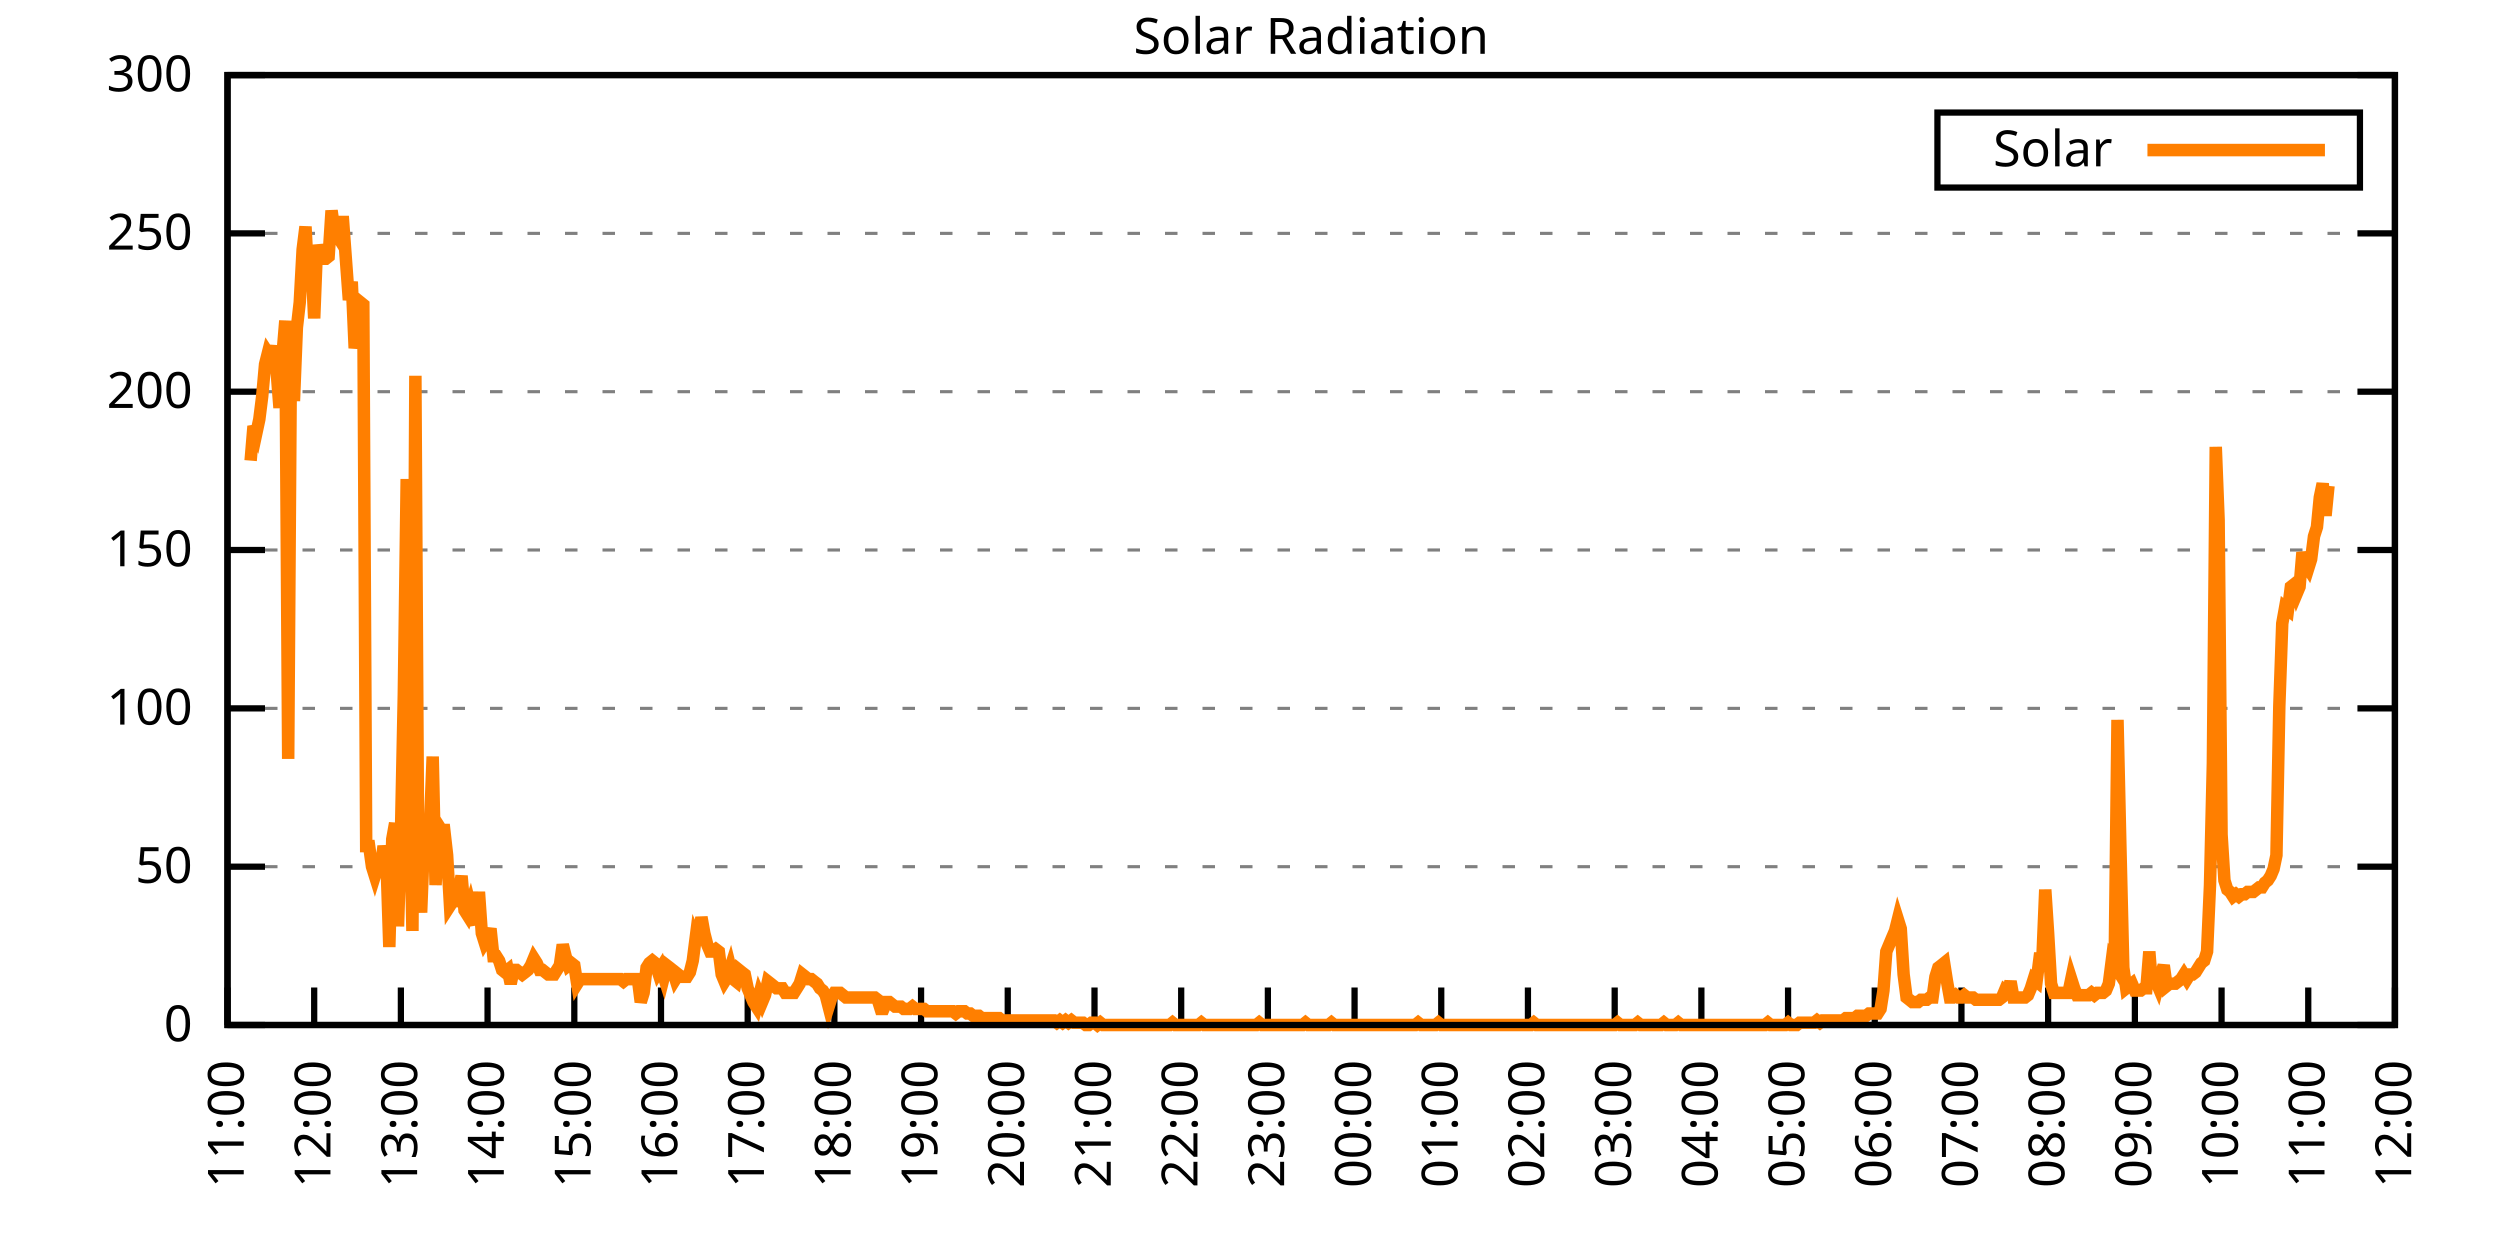
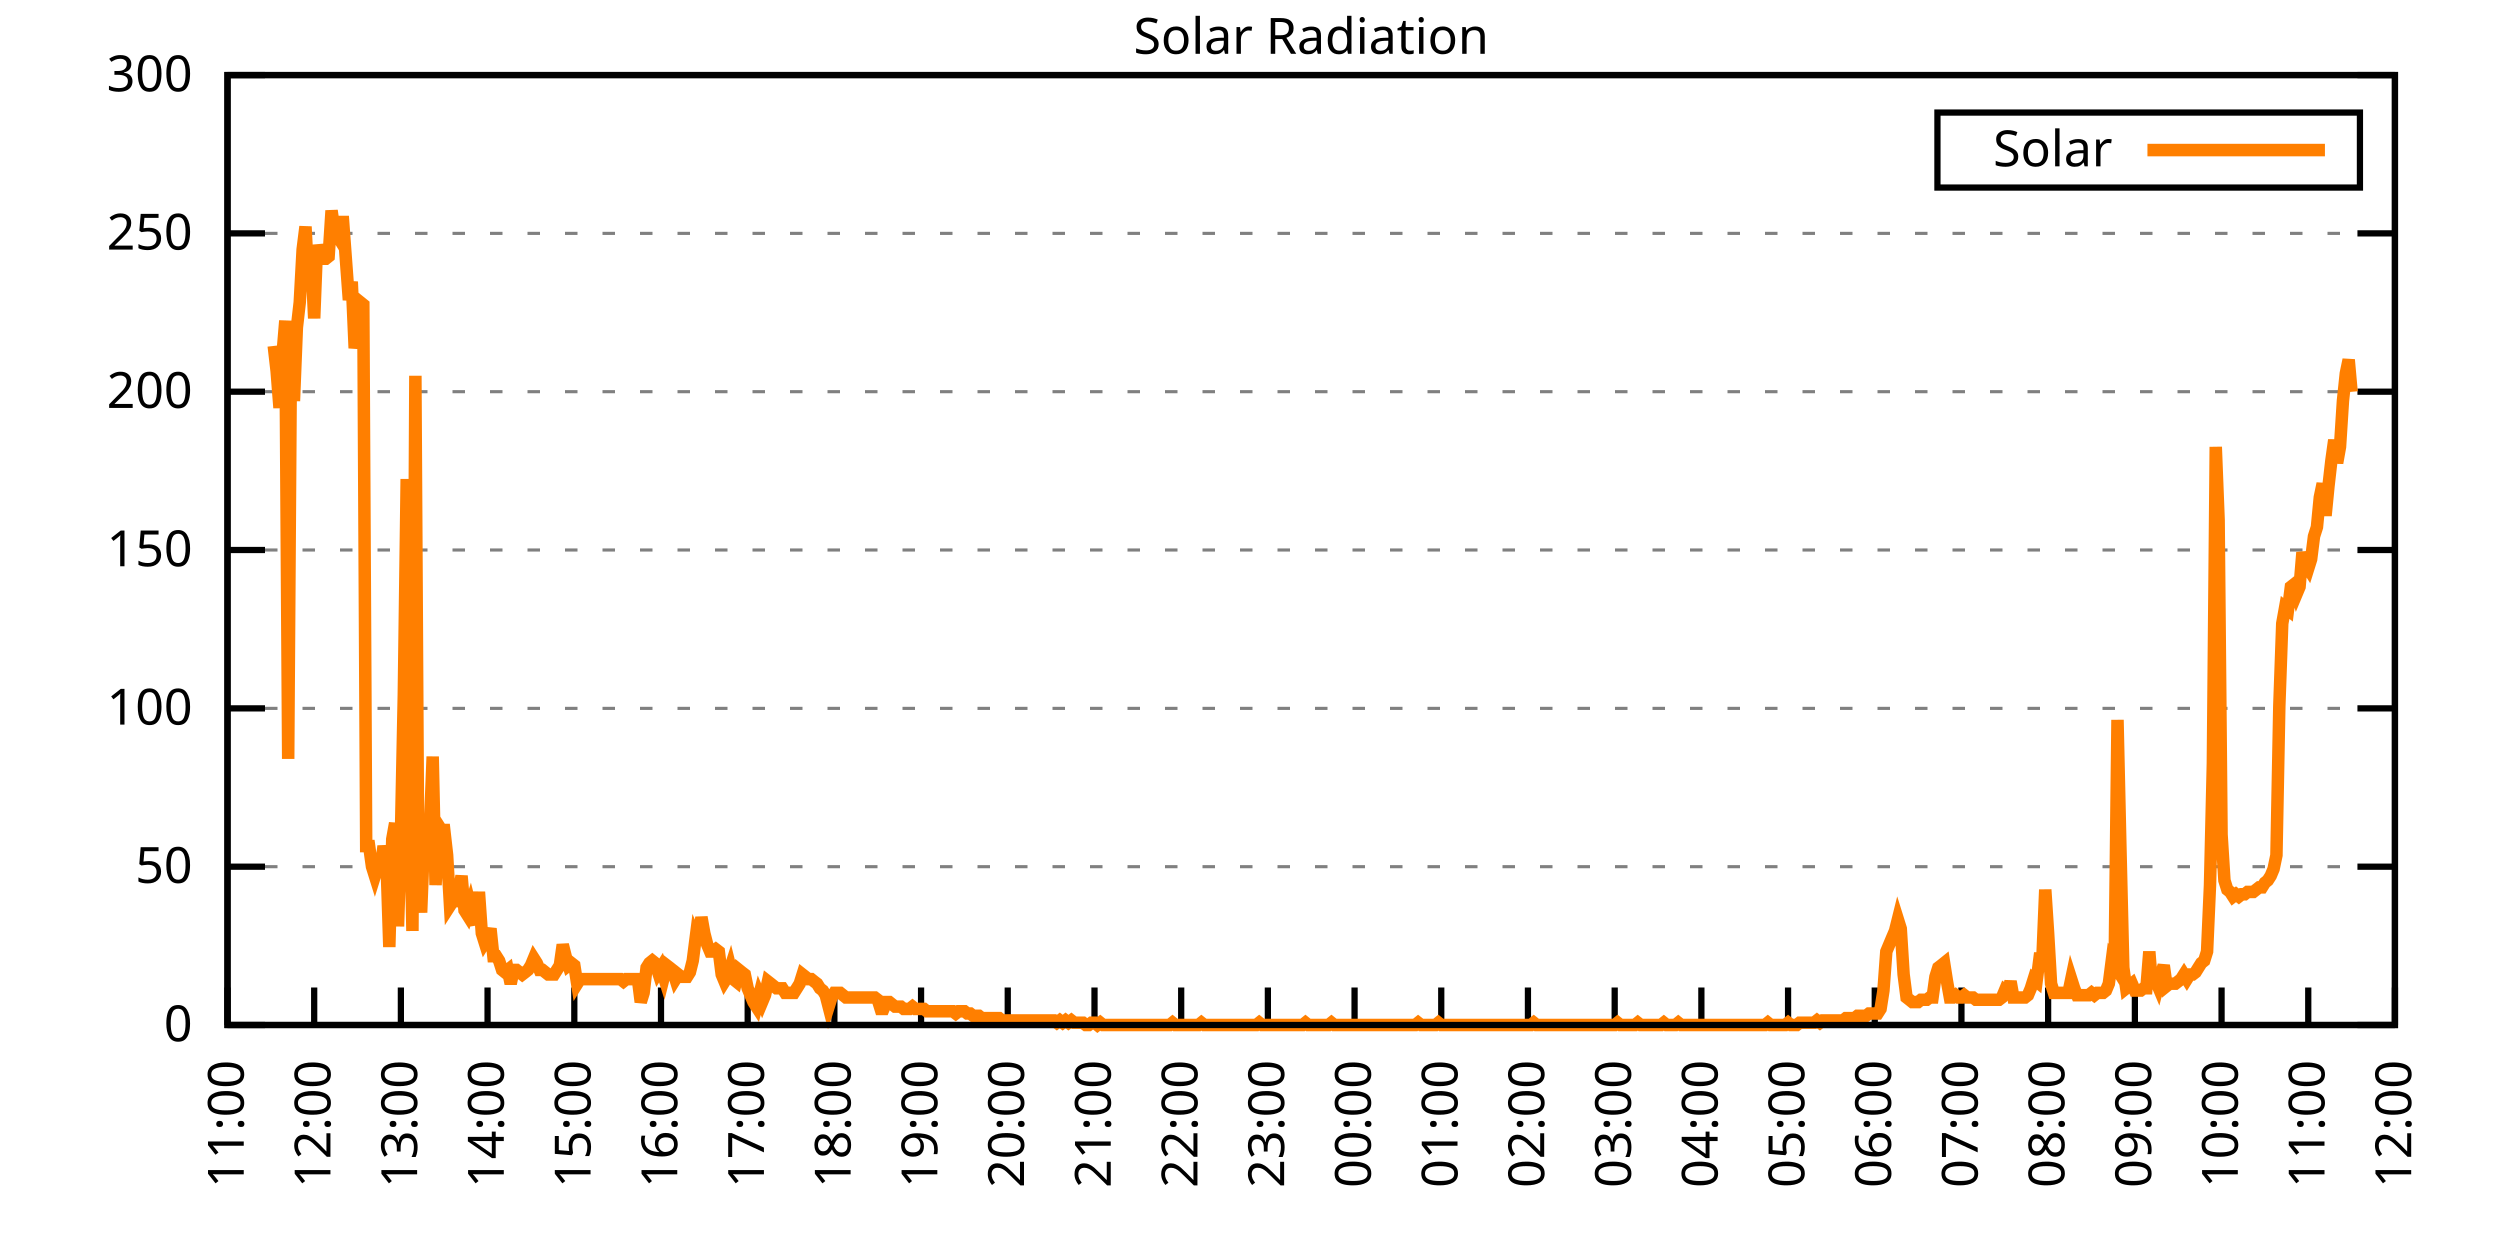
<svg xmlns="http://www.w3.org/2000/svg" xmlns:xlink="http://www.w3.org/1999/xlink" width="400" height="200" viewBox="0 0 400 200">
  <g id="gnuplot_canvas">
    <rect x="0" y="0" width="400" height="200" fill="none" />
    <defs>
      <circle id="gpDot" r="0.5" stroke-width="0.5" stroke="currentColor" />
      <path id="gpPt0" stroke-width="0.333" stroke="currentColor" d="M-1,0 h2 M0,-1 v2" />
      <path id="gpPt1" stroke-width="0.333" stroke="currentColor" d="M-1,-1 L1,1 M1,-1 L-1,1" />
      <path id="gpPt2" stroke-width="0.333" stroke="currentColor" d="M-1,0 L1,0 M0,-1 L0,1 M-1,-1 L1,1 M-1,1 L1,-1" />
      <rect id="gpPt3" stroke-width="0.333" stroke="currentColor" x="-1" y="-1" width="2" height="2" />
      <rect id="gpPt4" stroke-width="0.333" stroke="currentColor" fill="currentColor" x="-1" y="-1" width="2" height="2" />
      <circle id="gpPt5" stroke-width="0.333" stroke="currentColor" cx="0" cy="0" r="1" />
      <use xlink:href="#gpPt5" id="gpPt6" fill="currentColor" stroke="none" />
      <path id="gpPt7" stroke-width="0.333" stroke="currentColor" d="M0,-1.33 L-1.33,0.67 L1.33,0.67 z" />
      <use xlink:href="#gpPt7" id="gpPt8" fill="currentColor" stroke="none" />
      <use xlink:href="#gpPt7" id="gpPt9" stroke="currentColor" transform="rotate(180)" />
      <use xlink:href="#gpPt9" id="gpPt10" fill="currentColor" stroke="none" />
      <use xlink:href="#gpPt3" id="gpPt11" stroke="currentColor" transform="rotate(45)" />
      <use xlink:href="#gpPt11" id="gpPt12" fill="currentColor" stroke="none" />
      <path id="gpPt13" stroke-width="0.333" stroke="currentColor" d="M0,1.330 L1.265,0.411 L0.782,-1.067 L-0.782,-1.076 L-1.265,0.411 z" />
      <use xlink:href="#gpPt13" id="gpPt14" fill="currentColor" stroke="none" />
      <filter id="textbox" filterUnits="objectBoundingBox" x="0" y="0" height="1" width="1">
        <feFlood flood-color="white" flood-opacity="1" result="bgnd" />
        <feComposite in="SourceGraphic" in2="bgnd" operator="atop" />
      </filter>
      <filter id="greybox" filterUnits="objectBoundingBox" x="0" y="0" height="1" width="1">
        <feFlood flood-color="lightgrey" flood-opacity="1" result="grey" />
        <feComposite in="SourceGraphic" in2="grey" operator="atop" />
      </filter>
    </defs>
    <g fill="none" color="white" stroke="currentColor" stroke-width="1.00" stroke-linecap="butt" stroke-linejoin="miter">
</g>
    <g fill="none" color="black" stroke="currentColor" stroke-width="1.00" stroke-linecap="butt" stroke-linejoin="miter">
      <g stroke="none" shape-rendering="crispEdges">
        <polygon fill="rgb(255, 255, 255)" points="36.40,164.00 383.18,164.00 383.18,12.02 36.40,12.02 " />
      </g>
    </g>
    <g fill="none" color="black" stroke="currentColor" stroke-width="1.00" stroke-linecap="butt" stroke-linejoin="miter">
</g>
    <g fill="none" color="black" stroke="black" stroke-width="0.50" stroke-linecap="butt" stroke-linejoin="miter">
</g>
    <g fill="none" color="gray" stroke="currentColor" stroke-width="0.50" stroke-linecap="butt" stroke-linejoin="miter">
      <path stroke="gray" stroke-dasharray="2,4" class="gridline" d="M36.40,164.00 L383.19,164.00  " />
    </g>
    <g fill="none" color="gray" stroke="gray" stroke-width="1.00" stroke-linecap="butt" stroke-linejoin="miter">
</g>
    <g fill="none" color="black" stroke="currentColor" stroke-width="1.00" stroke-linecap="butt" stroke-linejoin="miter">
      <path stroke="black" d="M36.40,164.00 L42.40,164.00 M383.19,164.00 L377.19,164.00  " />
      <g transform="translate(30.80,166.60)" stroke="none" fill="black" font-family="Sans" font-size="8.00" text-anchor="end">
        <text>
          <tspan font-family="Sans"> 0</tspan>
        </text>
      </g>
    </g>
    <g fill="none" color="black" stroke="currentColor" stroke-width="1.00" stroke-linecap="butt" stroke-linejoin="miter">
</g>
    <g fill="none" color="black" stroke="black" stroke-width="0.50" stroke-linecap="butt" stroke-linejoin="miter">
</g>
    <g fill="none" color="gray" stroke="currentColor" stroke-width="0.50" stroke-linecap="butt" stroke-linejoin="miter">
      <path stroke="gray" stroke-dasharray="2,4" class="gridline" d="M36.40,138.67 L383.19,138.67  " />
    </g>
    <g fill="none" color="gray" stroke="gray" stroke-width="1.00" stroke-linecap="butt" stroke-linejoin="miter">
</g>
    <g fill="none" color="black" stroke="currentColor" stroke-width="1.00" stroke-linecap="butt" stroke-linejoin="miter">
      <path stroke="black" d="M36.40,138.67 L42.40,138.67 M383.19,138.67 L377.19,138.67  " />
      <g transform="translate(30.80,141.27)" stroke="none" fill="black" font-family="Sans" font-size="8.00" text-anchor="end">
        <text>
          <tspan font-family="Sans"> 50</tspan>
        </text>
      </g>
    </g>
    <g fill="none" color="black" stroke="currentColor" stroke-width="1.00" stroke-linecap="butt" stroke-linejoin="miter">
</g>
    <g fill="none" color="black" stroke="black" stroke-width="0.50" stroke-linecap="butt" stroke-linejoin="miter">
</g>
    <g fill="none" color="gray" stroke="currentColor" stroke-width="0.50" stroke-linecap="butt" stroke-linejoin="miter">
      <path stroke="gray" stroke-dasharray="2,4" class="gridline" d="M36.40,113.34 L383.19,113.34  " />
    </g>
    <g fill="none" color="gray" stroke="gray" stroke-width="1.00" stroke-linecap="butt" stroke-linejoin="miter">
</g>
    <g fill="none" color="black" stroke="currentColor" stroke-width="1.00" stroke-linecap="butt" stroke-linejoin="miter">
      <path stroke="black" d="M36.40,113.34 L42.40,113.34 M383.19,113.34 L377.19,113.34  " />
      <g transform="translate(30.80,115.94)" stroke="none" fill="black" font-family="Sans" font-size="8.00" text-anchor="end">
        <text>
          <tspan font-family="Sans"> 100</tspan>
        </text>
      </g>
    </g>
    <g fill="none" color="black" stroke="currentColor" stroke-width="1.00" stroke-linecap="butt" stroke-linejoin="miter">
</g>
    <g fill="none" color="black" stroke="black" stroke-width="0.50" stroke-linecap="butt" stroke-linejoin="miter">
</g>
    <g fill="none" color="gray" stroke="currentColor" stroke-width="0.50" stroke-linecap="butt" stroke-linejoin="miter">
      <path stroke="gray" stroke-dasharray="2,4" class="gridline" d="M36.40,88.00 L383.19,88.00  " />
    </g>
    <g fill="none" color="gray" stroke="gray" stroke-width="1.00" stroke-linecap="butt" stroke-linejoin="miter">
</g>
    <g fill="none" color="black" stroke="currentColor" stroke-width="1.00" stroke-linecap="butt" stroke-linejoin="miter">
      <path stroke="black" d="M36.40,88.00 L42.40,88.00 M383.19,88.00 L377.19,88.00  " />
      <g transform="translate(30.80,90.60)" stroke="none" fill="black" font-family="Sans" font-size="8.00" text-anchor="end">
        <text>
          <tspan font-family="Sans"> 150</tspan>
        </text>
      </g>
    </g>
    <g fill="none" color="black" stroke="currentColor" stroke-width="1.00" stroke-linecap="butt" stroke-linejoin="miter">
</g>
    <g fill="none" color="black" stroke="black" stroke-width="0.50" stroke-linecap="butt" stroke-linejoin="miter">
</g>
    <g fill="none" color="gray" stroke="currentColor" stroke-width="0.50" stroke-linecap="butt" stroke-linejoin="miter">
      <path stroke="gray" stroke-dasharray="2,4" class="gridline" d="M36.40,62.67 L383.19,62.67  " />
    </g>
    <g fill="none" color="gray" stroke="gray" stroke-width="1.00" stroke-linecap="butt" stroke-linejoin="miter">
</g>
    <g fill="none" color="black" stroke="currentColor" stroke-width="1.00" stroke-linecap="butt" stroke-linejoin="miter">
      <path stroke="black" d="M36.40,62.67 L42.40,62.67 M383.19,62.67 L377.19,62.67  " />
      <g transform="translate(30.80,65.27)" stroke="none" fill="black" font-family="Sans" font-size="8.00" text-anchor="end">
        <text>
          <tspan font-family="Sans"> 200</tspan>
        </text>
      </g>
    </g>
    <g fill="none" color="black" stroke="currentColor" stroke-width="1.00" stroke-linecap="butt" stroke-linejoin="miter">
</g>
    <g fill="none" color="black" stroke="black" stroke-width="0.50" stroke-linecap="butt" stroke-linejoin="miter">
</g>
    <g fill="none" color="gray" stroke="currentColor" stroke-width="0.50" stroke-linecap="butt" stroke-linejoin="miter">
      <path stroke="gray" stroke-dasharray="2,4" class="gridline" d="M36.40,37.34 L383.19,37.34  " />
    </g>
    <g fill="none" color="gray" stroke="gray" stroke-width="1.00" stroke-linecap="butt" stroke-linejoin="miter">
</g>
    <g fill="none" color="black" stroke="currentColor" stroke-width="1.00" stroke-linecap="butt" stroke-linejoin="miter">
      <path stroke="black" d="M36.40,37.34 L42.40,37.34 M383.19,37.34 L377.19,37.34  " />
      <g transform="translate(30.80,39.94)" stroke="none" fill="black" font-family="Sans" font-size="8.00" text-anchor="end">
        <text>
          <tspan font-family="Sans"> 250</tspan>
        </text>
      </g>
    </g>
    <g fill="none" color="black" stroke="currentColor" stroke-width="1.00" stroke-linecap="butt" stroke-linejoin="miter">
</g>
    <g fill="none" color="black" stroke="black" stroke-width="0.50" stroke-linecap="butt" stroke-linejoin="miter">
</g>
    <g fill="none" color="gray" stroke="currentColor" stroke-width="0.50" stroke-linecap="butt" stroke-linejoin="miter">
      <path stroke="gray" stroke-dasharray="2,4" class="gridline" d="M36.40,12.01 L383.19,12.01  " />
    </g>
    <g fill="none" color="gray" stroke="gray" stroke-width="1.00" stroke-linecap="butt" stroke-linejoin="miter">
</g>
    <g fill="none" color="black" stroke="currentColor" stroke-width="1.00" stroke-linecap="butt" stroke-linejoin="miter">
      <path stroke="black" d="M36.40,12.01 L42.40,12.01 M383.19,12.01 L377.19,12.01  " />
      <g transform="translate(30.80,14.61)" stroke="none" fill="black" font-family="Sans" font-size="8.00" text-anchor="end">
        <text>
          <tspan font-family="Sans"> 300</tspan>
        </text>
      </g>
    </g>
    <g fill="none" color="black" stroke="currentColor" stroke-width="1.00" stroke-linecap="butt" stroke-linejoin="miter">
      <path stroke="black" d="M36.40,164.00 L36.40,158.00  " />
      <g transform="translate(39.00,169.60) rotate(270.00)" stroke="none" fill="black" font-family="Sans" font-size="8.00" text-anchor="end">
        <text>
          <tspan font-family="Sans">11:00</tspan>
        </text>
      </g>
    </g>
    <g fill="none" color="black" stroke="currentColor" stroke-width="1.00" stroke-linecap="butt" stroke-linejoin="miter">
      <path stroke="black" d="M50.27,164.00 L50.27,158.00  " />
      <g transform="translate(52.87,169.60) rotate(270.00)" stroke="none" fill="black" font-family="Sans" font-size="8.00" text-anchor="end">
        <text>
          <tspan font-family="Sans">12:00</tspan>
        </text>
      </g>
    </g>
    <g fill="none" color="black" stroke="currentColor" stroke-width="1.00" stroke-linecap="butt" stroke-linejoin="miter">
      <path stroke="black" d="M64.14,164.00 L64.14,158.00  " />
      <g transform="translate(66.74,169.60) rotate(270.00)" stroke="none" fill="black" font-family="Sans" font-size="8.00" text-anchor="end">
        <text>
          <tspan font-family="Sans">13:00</tspan>
        </text>
      </g>
    </g>
    <g fill="none" color="black" stroke="currentColor" stroke-width="1.00" stroke-linecap="butt" stroke-linejoin="miter">
      <path stroke="black" d="M78.01,164.00 L78.01,158.00  " />
      <g transform="translate(80.61,169.60) rotate(270.00)" stroke="none" fill="black" font-family="Sans" font-size="8.00" text-anchor="end">
        <text>
          <tspan font-family="Sans">14:00</tspan>
        </text>
      </g>
    </g>
    <g fill="none" color="black" stroke="currentColor" stroke-width="1.00" stroke-linecap="butt" stroke-linejoin="miter">
      <path stroke="black" d="M91.89,164.00 L91.89,158.00  " />
      <g transform="translate(94.49,169.60) rotate(270.00)" stroke="none" fill="black" font-family="Sans" font-size="8.00" text-anchor="end">
        <text>
          <tspan font-family="Sans">15:00</tspan>
        </text>
      </g>
    </g>
    <g fill="none" color="black" stroke="currentColor" stroke-width="1.00" stroke-linecap="butt" stroke-linejoin="miter">
      <path stroke="black" d="M105.76,164.00 L105.76,158.00  " />
      <g transform="translate(108.36,169.60) rotate(270.00)" stroke="none" fill="black" font-family="Sans" font-size="8.00" text-anchor="end">
        <text>
          <tspan font-family="Sans">16:00</tspan>
        </text>
      </g>
    </g>
    <g fill="none" color="black" stroke="currentColor" stroke-width="1.00" stroke-linecap="butt" stroke-linejoin="miter">
      <path stroke="black" d="M119.63,164.00 L119.63,158.00  " />
      <g transform="translate(122.23,169.60) rotate(270.00)" stroke="none" fill="black" font-family="Sans" font-size="8.00" text-anchor="end">
        <text>
          <tspan font-family="Sans">17:00</tspan>
        </text>
      </g>
    </g>
    <g fill="none" color="black" stroke="currentColor" stroke-width="1.00" stroke-linecap="butt" stroke-linejoin="miter">
      <path stroke="black" d="M133.50,164.00 L133.50,158.00  " />
      <g transform="translate(136.10,169.60) rotate(270.00)" stroke="none" fill="black" font-family="Sans" font-size="8.00" text-anchor="end">
        <text>
          <tspan font-family="Sans">18:00</tspan>
        </text>
      </g>
    </g>
    <g fill="none" color="black" stroke="currentColor" stroke-width="1.00" stroke-linecap="butt" stroke-linejoin="miter">
      <path stroke="black" d="M147.37,164.00 L147.37,158.00  " />
      <g transform="translate(149.97,169.60) rotate(270.00)" stroke="none" fill="black" font-family="Sans" font-size="8.00" text-anchor="end">
        <text>
          <tspan font-family="Sans">19:00</tspan>
        </text>
      </g>
    </g>
    <g fill="none" color="black" stroke="currentColor" stroke-width="1.00" stroke-linecap="butt" stroke-linejoin="miter">
      <path stroke="black" d="M161.24,164.00 L161.24,158.00  " />
      <g transform="translate(163.84,169.60) rotate(270.00)" stroke="none" fill="black" font-family="Sans" font-size="8.00" text-anchor="end">
        <text>
          <tspan font-family="Sans">20:00</tspan>
        </text>
      </g>
    </g>
    <g fill="none" color="black" stroke="currentColor" stroke-width="1.00" stroke-linecap="butt" stroke-linejoin="miter">
      <path stroke="black" d="M175.12,164.00 L175.12,158.00  " />
      <g transform="translate(177.72,169.60) rotate(270.00)" stroke="none" fill="black" font-family="Sans" font-size="8.00" text-anchor="end">
        <text>
          <tspan font-family="Sans">21:00</tspan>
        </text>
      </g>
    </g>
    <g fill="none" color="black" stroke="currentColor" stroke-width="1.00" stroke-linecap="butt" stroke-linejoin="miter">
      <path stroke="black" d="M188.99,164.00 L188.99,158.00  " />
      <g transform="translate(191.59,169.60) rotate(270.00)" stroke="none" fill="black" font-family="Sans" font-size="8.00" text-anchor="end">
        <text>
          <tspan font-family="Sans">22:00</tspan>
        </text>
      </g>
    </g>
    <g fill="none" color="black" stroke="currentColor" stroke-width="1.00" stroke-linecap="butt" stroke-linejoin="miter">
      <path stroke="black" d="M202.86,164.00 L202.86,158.00  " />
      <g transform="translate(205.46,169.60) rotate(270.00)" stroke="none" fill="black" font-family="Sans" font-size="8.00" text-anchor="end">
        <text>
          <tspan font-family="Sans">23:00</tspan>
        </text>
      </g>
    </g>
    <g fill="none" color="black" stroke="currentColor" stroke-width="1.00" stroke-linecap="butt" stroke-linejoin="miter">
      <path stroke="black" d="M216.73,164.00 L216.73,158.00  " />
      <g transform="translate(219.33,169.60) rotate(270.00)" stroke="none" fill="black" font-family="Sans" font-size="8.00" text-anchor="end">
        <text>
          <tspan font-family="Sans">00:00</tspan>
        </text>
      </g>
    </g>
    <g fill="none" color="black" stroke="currentColor" stroke-width="1.00" stroke-linecap="butt" stroke-linejoin="miter">
      <path stroke="black" d="M230.60,164.00 L230.60,158.00  " />
      <g transform="translate(233.20,169.60) rotate(270.00)" stroke="none" fill="black" font-family="Sans" font-size="8.00" text-anchor="end">
        <text>
          <tspan font-family="Sans">01:00</tspan>
        </text>
      </g>
    </g>
    <g fill="none" color="black" stroke="currentColor" stroke-width="1.00" stroke-linecap="butt" stroke-linejoin="miter">
      <path stroke="black" d="M244.47,164.00 L244.47,158.00  " />
      <g transform="translate(247.07,169.60) rotate(270.00)" stroke="none" fill="black" font-family="Sans" font-size="8.00" text-anchor="end">
        <text>
          <tspan font-family="Sans">02:00</tspan>
        </text>
      </g>
    </g>
    <g fill="none" color="black" stroke="currentColor" stroke-width="1.00" stroke-linecap="butt" stroke-linejoin="miter">
      <path stroke="black" d="M258.35,164.00 L258.35,158.00  " />
      <g transform="translate(260.95,169.60) rotate(270.00)" stroke="none" fill="black" font-family="Sans" font-size="8.00" text-anchor="end">
        <text>
          <tspan font-family="Sans">03:00</tspan>
        </text>
      </g>
    </g>
    <g fill="none" color="black" stroke="currentColor" stroke-width="1.00" stroke-linecap="butt" stroke-linejoin="miter">
      <path stroke="black" d="M272.22,164.00 L272.22,158.00  " />
      <g transform="translate(274.82,169.60) rotate(270.00)" stroke="none" fill="black" font-family="Sans" font-size="8.00" text-anchor="end">
        <text>
          <tspan font-family="Sans">04:00</tspan>
        </text>
      </g>
    </g>
    <g fill="none" color="black" stroke="currentColor" stroke-width="1.00" stroke-linecap="butt" stroke-linejoin="miter">
      <path stroke="black" d="M286.09,164.00 L286.09,158.00  " />
      <g transform="translate(288.69,169.60) rotate(270.00)" stroke="none" fill="black" font-family="Sans" font-size="8.00" text-anchor="end">
        <text>
          <tspan font-family="Sans">05:00</tspan>
        </text>
      </g>
    </g>
    <g fill="none" color="black" stroke="currentColor" stroke-width="1.00" stroke-linecap="butt" stroke-linejoin="miter">
      <path stroke="black" d="M299.96,164.00 L299.96,158.00  " />
      <g transform="translate(302.56,169.60) rotate(270.00)" stroke="none" fill="black" font-family="Sans" font-size="8.00" text-anchor="end">
        <text>
          <tspan font-family="Sans">06:00</tspan>
        </text>
      </g>
    </g>
    <g fill="none" color="black" stroke="currentColor" stroke-width="1.00" stroke-linecap="butt" stroke-linejoin="miter">
      <path stroke="black" d="M313.83,164.00 L313.83,158.00  " />
      <g transform="translate(316.43,169.60) rotate(270.00)" stroke="none" fill="black" font-family="Sans" font-size="8.00" text-anchor="end">
        <text>
          <tspan font-family="Sans">07:00</tspan>
        </text>
      </g>
    </g>
    <g fill="none" color="black" stroke="currentColor" stroke-width="1.00" stroke-linecap="butt" stroke-linejoin="miter">
      <path stroke="black" d="M327.70,164.00 L327.70,158.00  " />
      <g transform="translate(330.30,169.60) rotate(270.00)" stroke="none" fill="black" font-family="Sans" font-size="8.00" text-anchor="end">
        <text>
          <tspan font-family="Sans">08:00</tspan>
        </text>
      </g>
    </g>
    <g fill="none" color="black" stroke="currentColor" stroke-width="1.00" stroke-linecap="butt" stroke-linejoin="miter">
      <path stroke="black" d="M341.58,164.00 L341.58,158.00  " />
      <g transform="translate(344.18,169.60) rotate(270.00)" stroke="none" fill="black" font-family="Sans" font-size="8.00" text-anchor="end">
        <text>
          <tspan font-family="Sans">09:00</tspan>
        </text>
      </g>
    </g>
    <g fill="none" color="black" stroke="currentColor" stroke-width="1.00" stroke-linecap="butt" stroke-linejoin="miter">
      <path stroke="black" d="M355.45,164.00 L355.45,158.00  " />
      <g transform="translate(358.05,169.60) rotate(270.00)" stroke="none" fill="black" font-family="Sans" font-size="8.00" text-anchor="end">
        <text>
          <tspan font-family="Sans">10:00</tspan>
        </text>
      </g>
    </g>
    <g fill="none" color="black" stroke="currentColor" stroke-width="1.00" stroke-linecap="butt" stroke-linejoin="miter">
      <path stroke="black" d="M369.32,164.00 L369.32,158.00  " />
      <g transform="translate(371.92,169.60) rotate(270.00)" stroke="none" fill="black" font-family="Sans" font-size="8.00" text-anchor="end">
        <text>
          <tspan font-family="Sans">11:00</tspan>
        </text>
      </g>
    </g>
    <g fill="none" color="black" stroke="currentColor" stroke-width="1.00" stroke-linecap="butt" stroke-linejoin="miter">
      <path stroke="black" d="M383.19,164.00 L383.19,158.00  " />
      <g transform="translate(385.79,169.60) rotate(270.00)" stroke="none" fill="black" font-family="Sans" font-size="8.00" text-anchor="end">
        <text>
          <tspan font-family="Sans">12:00</tspan>
        </text>
      </g>
    </g>
    <g fill="none" color="black" stroke="currentColor" stroke-width="1.00" stroke-linecap="butt" stroke-linejoin="miter">
</g>
    <g fill="none" color="black" stroke="currentColor" stroke-width="1.00" stroke-linecap="butt" stroke-linejoin="miter">
      <path stroke="black" d="M36.40,12.01 L36.40,164.00 L383.19,164.00 L383.19,12.01 L36.40,12.01 Z  " />
    </g>
    <g fill="none" color="black" stroke="currentColor" stroke-width="1.00" stroke-linecap="butt" stroke-linejoin="miter">
</g>
    <g fill="none" color="black" stroke="currentColor" stroke-width="1.00" stroke-linecap="butt" stroke-linejoin="miter">
      <path stroke="black" d="M309.99,30.01 L309.99,18.01 L377.59,18.01 L377.59,30.01 L309.99,30.01 Z  " />
    </g>
    <g id="Solar_Radiation_plot_1">
      <g fill="none" color="white" stroke="black" stroke-width="2.00" stroke-linecap="butt" stroke-linejoin="miter">
</g>
      <g fill="none" color="black" stroke="currentColor" stroke-width="2.00" stroke-linecap="butt" stroke-linejoin="miter">
        <g transform="translate(337.99,26.61)" stroke="none" fill="black" font-family="Sans" font-size="8.00" text-anchor="end">
          <text>
            <tspan font-family="Sans">Solar</tspan>
          </text>
        </g>
      </g>
      <g fill="none" color="black" stroke="currentColor" stroke-width="2.00" stroke-linecap="butt" stroke-linejoin="miter">
-         <path stroke="rgb(255, 127,   0)" d="M343.59,24.01 L371.99,24.01 M40.10,73.70 L40.56,68.19 L41.02,69.29 L41.49,67.09 L41.95,63.42 L42.41,58.28   L42.87,56.45 L43.34,57.18 L43.80,55.35 L44.26,59.38 L44.72,65.26 L45.19,56.81 L45.65,51.31 L46.11,121.42   L46.57,53.51 L47.03,64.16 L47.50,52.41 L47.96,48.37 L48.42,39.93 L48.88,36.26 L49.35,45.43 L49.81,41.40   L50.27,50.94 L50.73,39.19 L51.20,41.40 L51.66,41.40 L52.12,41.40 L52.58,41.03 L53.05,33.69 L53.51,36.99   L53.97,37.73 L54.43,35.52 L54.90,35.52 L55.36,41.76 L55.82,48.00 L56.28,45.07 L56.75,55.71 L57.21,53.14   L57.67,48.37 L58.13,48.74 L58.59,135.37 L59.06,135.37 L59.52,138.67 L59.98,140.14 L60.44,138.67 L60.91,139.04   L61.37,135.37 L61.83,137.57 L62.29,151.52 L62.76,134.27 L63.22,131.70 L63.68,148.22 L64.14,133.90 L64.61,111.14   L65.07,76.64 L65.53,126.19 L65.99,148.95 L66.46,60.12 L66.92,138.67 L67.38,146.01 L67.84,134.27 L68.30,134.27   L68.77,132.80 L69.23,121.05 L69.69,141.61 L70.15,132.06 L70.62,132.80 L71.08,132.80 L71.54,136.84 L72.00,144.91   L72.47,144.18 L72.93,144.18 L73.39,142.71 L73.85,140.14 L74.32,145.65 L74.78,146.38 L75.24,144.91 L75.70,146.75   L76.17,147.85 L76.63,142.71 L77.09,149.32 L77.55,150.79 L78.01,150.05 L78.48,148.58 L78.94,152.99 L79.40,152.99   L79.86,153.72 L80.33,155.19 L80.79,155.56 L81.25,155.19 L81.71,157.39 L82.18,155.19 L82.64,155.19 L83.10,155.56   L83.56,155.92 L84.03,155.56 L84.49,155.19 L84.95,154.46 L85.41,153.35 L85.88,154.09 L86.34,155.19 L86.80,155.19   L87.26,155.56 L87.72,155.92 L88.19,155.92 L88.65,155.92 L89.11,155.19 L89.57,154.46 L90.04,151.15 L90.50,152.99   L90.96,154.46 L91.42,154.09 L91.89,154.46 L92.35,157.39 L92.81,156.66 L93.27,156.66 L93.74,156.66 L94.20,156.66   L94.66,156.66 L95.12,156.66 L95.59,156.66 L96.05,156.66 L96.51,156.66 L96.97,156.66 L97.44,156.66 L97.90,156.66   L98.36,156.66 L98.82,156.66 L99.28,156.66 L99.75,157.03 L100.21,156.66 L100.67,156.66 L101.13,156.66 L101.60,156.66   L102.06,156.66 L102.52,160.33 L102.98,158.86 L103.45,154.82 L103.91,154.09 L104.37,153.72 L104.83,154.09 L105.30,155.56   L105.76,154.82 L106.22,156.29 L106.68,154.46 L107.15,154.82 L107.61,155.19 L108.07,156.66 L108.53,155.92 L108.99,156.29   L109.46,156.29 L109.92,156.29 L110.38,155.56 L110.84,153.72 L111.31,150.05 L111.77,151.15 L112.23,146.75 L112.69,149.32   L113.16,151.15 L113.62,152.25 L114.08,152.25 L114.54,151.89 L115.01,152.25 L115.47,155.92 L115.93,157.03 L116.39,156.29   L116.86,154.82 L117.32,156.66 L117.78,157.03 L118.24,155.19 L118.70,155.56 L119.17,155.92 L119.63,158.13 L120.09,159.23   L120.55,160.33 L121.02,161.06 L121.48,159.23 L121.94,160.33 L122.40,159.23 L122.87,157.03 L123.33,157.39 L123.79,157.76   L124.25,158.13 L124.72,158.13 L125.18,158.13 L125.64,158.86 L126.10,158.86 L126.57,158.86 L127.03,158.86 L127.49,158.13   L127.95,157.39 L128.41,155.92 L128.88,156.29 L129.34,156.66 L129.80,156.66 L130.26,157.03 L130.73,157.39 L131.19,158.13   L131.65,158.49 L132.11,159.23 L132.58,161.06 L133.04,159.60 L133.50,158.86 L133.96,158.86 L134.43,158.86 L134.89,159.23   L135.35,159.60 L135.81,159.60 L136.28,159.60 L136.74,159.60 L137.20,159.60 L137.66,159.60 L138.13,159.60 L138.59,159.60   L139.05,159.60 L139.51,159.60 L139.97,159.60 L140.44,159.96 L140.90,161.43 L141.36,161.43 L141.82,160.33 L142.29,160.33   L142.75,160.70 L143.21,161.06 L143.67,161.06 L144.14,161.06 L144.60,161.43 L145.06,161.43 L145.52,161.43 L145.99,161.06   L146.45,161.43 L146.91,161.43 L147.37,161.43 L147.84,161.43 L148.30,161.80 L148.76,161.80 L149.22,161.80 L149.68,161.80   L150.15,161.80 L150.61,161.80 L151.07,161.80 L151.53,161.80 L152.00,161.80 L152.46,161.80 L152.92,162.16 L153.38,161.80   L153.85,161.80 L154.31,161.80 L154.77,162.16 L155.23,162.16 L155.70,162.53 L156.16,162.53 L156.62,162.53 L157.08,162.90   L157.55,162.90 L158.01,162.90 L158.47,162.90 L158.93,162.90 L159.39,162.90 L159.86,162.90 L160.32,163.27 L160.78,163.27   L161.24,163.27 L161.71,163.27 L162.17,163.27 L162.63,163.27 L163.09,163.27 L163.56,163.27 L164.02,163.27 L164.48,163.27   L164.94,163.27 L165.41,163.27 L165.87,163.27 L166.33,163.27 L166.79,163.27 L167.26,163.27 L167.72,163.27 L168.18,163.27   L168.64,163.27 L169.10,163.63 L169.57,163.27 L170.03,163.63 L170.49,163.27 L170.95,163.63 L171.42,163.27 L171.88,163.63   L172.34,163.63 L172.80,163.63 L173.27,163.63 L173.73,164.00 L174.19,164.00 L174.65,163.63 L175.12,163.63 L175.58,164.00   L176.04,163.63 L176.50,164.00 L176.97,164.00 L177.43,164.00 L177.89,164.00 L178.35,164.00 L178.82,164.00 L179.28,164.00   L179.74,164.00 L180.20,164.00 L180.66,164.00 L181.13,164.00 L181.59,164.00 L182.05,164.00 L182.51,164.00 L182.98,164.00   L183.44,164.00 L183.90,164.00 L184.36,164.00 L184.83,164.00 L185.29,164.00 L185.75,164.00 L186.21,164.00 L186.68,164.00   L187.14,164.00 L187.60,163.63 L188.06,164.00 L188.53,164.00 L188.99,164.00 L189.45,164.00 L189.91,164.00 L190.37,164.00   L190.84,164.00 L191.30,164.00 L191.76,164.00 L192.22,163.63 L192.69,164.00 L193.15,164.00 L193.61,164.00 L194.07,164.00   L194.54,164.00 L195.00,164.00 L195.46,164.00 L195.92,164.00 L196.39,164.00 L196.85,164.00 L197.31,164.00 L197.77,164.00   L198.24,164.00 L198.70,164.00 L199.16,164.00 L199.62,164.00 L200.08,164.00 L200.55,164.00 L201.01,164.00 L201.47,163.63   L201.93,164.00 L202.40,164.00 L202.86,164.00 L203.32,164.00 L203.78,164.00 L204.25,164.00 L204.71,164.00 L205.17,164.00   L205.63,164.00 L206.10,164.00 L206.56,164.00 L207.02,164.00 L207.48,164.00 L207.95,164.00 L208.41,164.00 L208.87,163.63   L209.33,164.00 L209.80,164.00 L210.26,164.00 L210.72,164.00 L211.18,164.00 L211.64,164.00 L212.11,164.00 L212.57,164.00   L213.03,163.63 L213.49,164.00 L213.96,164.00 L214.42,164.00 L214.88,164.00 L215.34,164.00 L215.81,164.00 L216.27,164.00   L216.73,164.00 L217.19,164.00 L217.66,164.00 L218.12,164.00 L218.58,164.00 L219.04,164.00 L219.51,164.00 L219.97,164.00   L220.43,164.00 L220.89,164.00 L221.35,164.00 L221.82,164.00 L222.28,164.00 L222.74,164.00 L223.20,164.00 L223.67,164.00   L224.13,164.00 L224.59,164.00 L225.05,164.00 L225.52,164.00 L225.98,164.00 L226.44,164.00 L226.90,163.63 L227.37,164.00   L227.83,164.00 L228.29,164.00 L228.75,164.00 L229.22,164.00 L229.68,164.00 L230.14,163.63 L230.60,164.00 L231.06,164.00   L231.53,164.00 L231.99,164.00 L232.45,164.00 L232.91,164.00 L233.38,164.00 L233.84,164.00 L234.30,164.00 L234.76,164.00   L235.23,164.00 L235.69,164.00 L236.15,164.00 L236.61,164.00 L237.08,164.00 L237.54,164.00 L238.00,164.00 L238.46,164.00   L238.93,164.00 L239.39,164.00 L239.85,164.00 L240.31,164.00 L240.77,164.00 L241.24,164.00 L241.70,164.00 L242.16,164.00   L242.62,164.00 L243.09,164.00 L243.55,164.00 L244.01,164.00 L244.47,164.00 L244.94,164.00 L245.40,163.63 L245.86,164.00   L246.32,164.00 L246.79,164.00 L247.25,164.00 L247.71,164.00 L248.17,164.00 L248.64,164.00 L249.10,164.00 L249.56,164.00   L250.02,164.00 L250.49,164.00 L250.95,164.00 L251.41,164.00 L251.87,164.00 L252.33,164.00 L252.80,164.00 L253.26,164.00   L253.72,164.00 L254.18,164.00 L254.65,164.00 L255.11,164.00 L255.57,164.00 L256.03,164.00 L256.50,164.00 L256.96,164.00   L257.42,164.00 L257.88,164.00 L258.35,164.00 L258.81,163.63 L259.27,164.00 L259.73,164.00 L260.20,164.00 L260.66,164.00   L261.12,164.00 L261.58,164.00 L262.04,163.63 L262.51,164.00 L262.97,164.00 L263.43,164.00 L263.89,164.00 L264.36,164.00   L264.82,164.00 L265.28,164.00 L265.74,164.00 L266.21,163.63 L266.67,164.00 L267.13,164.00 L267.59,164.00 L268.06,164.00   L268.52,163.63 L268.98,164.00 L269.44,164.00 L269.91,164.00 L270.37,164.00 L270.83,164.00 L271.29,164.00 L271.75,164.00   L272.22,164.00 L272.68,164.00 L273.14,164.00 L273.60,164.00 L274.07,164.00 L274.53,164.00 L274.99,164.00 L275.45,164.00   L275.92,164.00 L276.38,164.00 L276.84,164.00 L277.30,164.00 L277.77,164.00 L278.23,164.00 L278.69,164.00 L279.15,164.00   L279.62,164.00 L280.08,164.00 L280.54,164.00 L281.00,164.00 L281.46,164.00 L281.93,164.00 L282.39,164.00 L282.85,163.63   L283.31,164.00 L283.78,164.00 L284.24,164.00 L284.70,164.00 L285.16,164.00 L285.63,164.00 L286.09,163.63 L286.55,164.00   L287.01,164.00 L287.48,164.00 L287.94,163.63 L288.40,163.63 L288.86,163.63 L289.33,163.63 L289.79,163.63 L290.25,163.63   L290.71,163.27 L291.18,163.63 L291.64,163.27 L292.10,163.27 L292.56,163.27 L293.02,163.27 L293.49,163.27 L293.95,163.27   L294.41,163.27 L294.87,163.27 L295.34,162.90 L295.80,162.90 L296.26,162.90 L296.72,162.90 L297.19,162.53 L297.65,162.53   L298.11,162.53 L298.57,162.53 L299.04,162.16 L299.50,162.16 L299.96,162.16 L300.42,162.16 L300.89,161.43 L301.35,158.49   L301.81,152.25 L302.27,151.15 L302.73,150.05 L303.20,148.95 L303.66,147.11 L304.12,148.58 L304.58,155.92 L305.05,159.60   L305.51,159.96 L305.97,160.33 L306.43,160.33 L306.90,160.33 L307.36,159.96 L307.82,159.96 L308.28,159.96 L308.75,159.60   L309.21,159.60 L309.67,156.29 L310.13,154.82 L310.60,154.46 L311.06,154.09 L311.52,157.03 L311.98,159.60 L312.44,159.60   L312.91,159.23 L313.37,159.60 L313.83,159.60 L314.29,159.23 L314.76,159.60 L315.22,159.60 L315.68,159.60 L316.14,159.96   L316.61,159.96 L317.07,159.96 L317.53,159.96 L317.99,159.96 L318.46,159.96 L318.92,159.96 L319.38,159.96 L319.84,159.96   L320.31,159.60 L320.77,158.49 L321.23,158.86 L321.69,157.03 L322.15,159.60 L322.62,159.60 L323.08,159.60 L323.54,159.60   L324.00,159.60 L324.47,159.23 L324.93,158.13 L325.39,156.66 L325.85,157.03 L326.32,153.35 L326.78,153.35 L327.24,142.34   L327.70,149.32 L328.17,157.39 L328.63,158.86 L329.09,158.86 L329.55,158.86 L330.02,158.86 L330.48,158.86 L330.94,158.86   L331.40,156.66 L331.87,158.13 L332.33,159.23 L332.79,159.23 L333.25,159.23 L333.71,159.23 L334.18,159.23 L334.64,158.86   L335.10,159.23 L335.56,158.86 L336.03,158.86 L336.49,158.86 L336.95,158.49 L337.41,157.39 L337.88,153.72 L338.34,154.46   L338.80,115.18 L339.26,135.37 L339.73,154.82 L340.19,158.13 L340.65,157.76 L341.11,157.39 L341.58,158.49 L342.04,158.49   L342.50,158.49 L342.96,158.13 L343.42,158.13 L343.89,152.25 L344.35,158.13 L344.81,156.66 L345.27,157.76 L345.74,155.92   L346.20,154.46 L346.66,157.76 L347.12,157.39 L347.59,157.39 L348.05,157.39 L348.51,157.03 L348.97,156.66 L349.44,155.92   L349.90,156.66 L350.36,155.92 L350.82,155.92 L351.29,155.56 L351.75,154.82 L352.21,154.09 L352.67,153.72 L353.13,152.25   L353.60,141.61 L354.06,122.15 L354.52,71.50 L354.98,83.24 L355.45,133.53 L355.91,140.87 L356.37,142.34 L356.83,142.71   L357.30,143.44 L357.76,143.08 L358.22,143.44 L358.68,143.08 L359.15,143.08 L359.61,142.71 L360.07,142.71 L360.53,142.71   L361.00,142.34 L361.46,141.98 L361.92,141.98 L362.38,141.24 L362.84,140.87 L363.31,140.14 L363.77,139.04 L364.23,136.84   L364.69,112.98 L365.16,99.76 L365.62,97.19 L366.08,97.56 L366.54,93.89 L367.01,93.52 L367.47,94.99 L367.93,93.89   L368.39,88.38 L368.86,90.22 L369.32,90.95 L369.78,89.48 L370.24,85.81 L370.71,84.34 L371.17,79.57 L371.63,77.37   L372.09,82.51 L372.56,77.74  " />
+         <path stroke="rgb(255, 127,   0)" d="M343.59,24.01 L371.99,24.01 M43.80,55.35 L44.26,59.38 L44.72,65.26 L45.19,56.81 L45.65,51.31 L46.11,121.42   L46.57,53.51 L47.03,64.16 L47.50,52.41 L47.96,48.37 L48.42,39.93 L48.88,36.26 L49.35,45.43 L49.81,41.40   L50.27,50.94 L50.73,39.19 L51.20,41.40 L51.66,41.40 L52.12,41.40 L52.58,41.03 L53.05,33.69 L53.51,36.99   L53.97,37.73 L54.43,35.52 L54.90,35.52 L55.36,41.76 L55.82,48.00 L56.28,45.07 L56.75,55.71 L57.21,53.14   L57.67,48.37 L58.13,48.74 L58.59,135.37 L59.06,135.37 L59.52,138.67 L59.98,140.14 L60.44,138.67 L60.91,139.04   L61.37,135.37 L61.83,137.57 L62.29,151.52 L62.76,134.27 L63.22,131.70 L63.68,148.22 L64.14,133.90 L64.61,111.14   L65.07,76.64 L65.53,126.19 L65.99,148.95 L66.46,60.12 L66.92,138.67 L67.38,146.01 L67.84,134.27 L68.30,134.27   L68.77,132.80 L69.23,121.05 L69.69,141.61 L70.15,132.06 L70.62,132.80 L71.08,132.80 L71.54,136.84 L72.00,144.91   L72.47,144.18 L72.93,144.18 L73.39,142.71 L73.85,140.14 L74.32,145.65 L74.78,146.38 L75.24,144.91 L75.70,146.75   L76.17,147.85 L76.63,142.71 L77.09,149.32 L77.55,150.79 L78.01,150.05 L78.48,148.58 L78.94,152.99 L79.40,152.99   L79.86,153.72 L80.33,155.19 L80.79,155.56 L81.25,155.19 L81.71,157.39 L82.18,155.19 L82.64,155.19 L83.10,155.56   L83.56,155.92 L84.03,155.56 L84.49,155.19 L84.95,154.46 L85.41,153.35 L85.88,154.09 L86.34,155.19 L86.80,155.19   L87.26,155.56 L87.72,155.92 L88.19,155.92 L88.65,155.92 L89.11,155.19 L89.57,154.46 L90.04,151.15 L90.50,152.99   L90.96,154.46 L91.42,154.09 L91.89,154.46 L92.35,157.39 L92.81,156.66 L93.27,156.66 L93.74,156.66 L94.20,156.66   L94.66,156.66 L95.12,156.66 L95.59,156.66 L96.05,156.66 L96.51,156.66 L96.97,156.66 L97.44,156.66 L97.90,156.66   L98.36,156.66 L98.82,156.66 L99.28,156.66 L99.75,157.03 L100.21,156.66 L100.67,156.66 L101.13,156.66 L101.60,156.66   L102.06,156.66 L102.52,160.33 L102.98,158.86 L103.45,154.82 L103.91,154.09 L104.37,153.72 L104.83,154.09 L105.30,155.56   L105.76,154.82 L106.22,156.29 L106.68,154.46 L107.15,154.82 L107.61,155.19 L108.07,156.66 L108.53,155.92 L108.99,156.29   L109.46,156.29 L109.92,156.29 L110.38,155.56 L110.84,153.72 L111.31,150.05 L111.77,151.15 L112.23,146.75 L112.69,149.32   L113.16,151.15 L113.62,152.25 L114.08,152.25 L114.54,151.89 L115.01,152.25 L115.47,155.92 L115.93,157.03 L116.39,156.29   L116.86,154.82 L117.32,156.66 L117.78,157.03 L118.24,155.19 L118.70,155.56 L119.17,155.92 L119.63,158.13 L120.09,159.23   L120.55,160.33 L121.02,161.06 L121.48,159.23 L121.94,160.33 L122.40,159.23 L122.87,157.03 L123.33,157.39 L123.79,157.76   L124.25,158.13 L124.72,158.13 L125.18,158.13 L125.64,158.86 L126.10,158.86 L126.57,158.86 L127.03,158.86 L127.49,158.13   L127.95,157.39 L128.41,155.92 L128.88,156.29 L129.34,156.66 L129.80,156.66 L130.26,157.03 L130.73,157.39 L131.19,158.13   L131.65,158.49 L132.11,159.23 L132.58,161.06 L133.04,159.60 L133.50,158.86 L133.96,158.86 L134.43,158.86 L134.89,159.23   L135.35,159.60 L135.81,159.60 L136.28,159.60 L136.74,159.60 L137.20,159.60 L137.66,159.60 L138.13,159.60 L138.59,159.60   L139.05,159.60 L139.51,159.60 L139.97,159.60 L140.44,159.96 L140.90,161.43 L141.36,161.43 L141.82,160.33 L142.29,160.33   L142.75,160.70 L143.21,161.06 L143.67,161.06 L144.14,161.06 L144.60,161.43 L145.06,161.43 L145.52,161.43 L145.99,161.06   L146.45,161.43 L146.91,161.43 L147.37,161.43 L147.84,161.43 L148.30,161.80 L148.76,161.80 L149.22,161.80 L149.68,161.80   L150.15,161.80 L150.61,161.80 L151.07,161.80 L151.53,161.80 L152.00,161.80 L152.46,161.80 L152.92,162.16 L153.38,161.80   L153.85,161.80 L154.31,161.80 L154.77,162.16 L155.23,162.16 L155.70,162.53 L156.16,162.53 L156.62,162.53 L157.08,162.90   L157.55,162.90 L158.01,162.90 L158.47,162.90 L158.93,162.90 L159.39,162.90 L159.86,162.90 L160.32,163.27 L160.78,163.27   L161.24,163.27 L161.71,163.27 L162.17,163.27 L162.63,163.27 L163.09,163.27 L163.56,163.27 L164.02,163.27 L164.48,163.27   L164.94,163.27 L165.41,163.27 L165.87,163.27 L166.33,163.27 L166.79,163.27 L167.26,163.27 L167.72,163.27 L168.18,163.27   L168.64,163.27 L169.10,163.63 L169.57,163.27 L170.03,163.63 L170.49,163.27 L170.95,163.63 L171.42,163.27 L171.88,163.63   L172.34,163.63 L172.80,163.63 L173.27,163.63 L173.73,164.00 L174.19,164.00 L174.65,163.63 L175.12,163.63 L175.58,164.00   L176.04,163.63 L176.50,164.00 L176.97,164.00 L177.43,164.00 L177.89,164.00 L178.35,164.00 L178.82,164.00 L179.28,164.00   L179.74,164.00 L180.20,164.00 L180.66,164.00 L181.13,164.00 L181.59,164.00 L182.05,164.00 L182.51,164.00 L182.98,164.00   L183.44,164.00 L183.90,164.00 L184.36,164.00 L184.83,164.00 L185.29,164.00 L185.75,164.00 L186.21,164.00 L186.68,164.00   L187.14,164.00 L187.60,163.63 L188.06,164.00 L188.53,164.00 L188.99,164.00 L189.45,164.00 L189.91,164.00 L190.37,164.00   L190.84,164.00 L191.30,164.00 L191.76,164.00 L192.22,163.63 L192.69,164.00 L193.15,164.00 L193.61,164.00 L194.07,164.00   L194.54,164.00 L195.00,164.00 L195.46,164.00 L195.92,164.00 L196.39,164.00 L196.85,164.00 L197.31,164.00 L197.77,164.00   L198.24,164.00 L198.70,164.00 L199.16,164.00 L199.62,164.00 L200.08,164.00 L200.55,164.00 L201.01,164.00 L201.47,163.63   L201.93,164.00 L202.40,164.00 L202.86,164.00 L203.32,164.00 L203.78,164.00 L204.25,164.00 L204.71,164.00 L205.17,164.00   L205.63,164.00 L206.10,164.00 L206.56,164.00 L207.02,164.00 L207.48,164.00 L207.95,164.00 L208.41,164.00 L208.87,163.63   L209.33,164.00 L209.80,164.00 L210.26,164.00 L210.72,164.00 L211.18,164.00 L211.64,164.00 L212.11,164.00 L212.57,164.00   L213.03,163.63 L213.49,164.00 L213.96,164.00 L214.42,164.00 L214.88,164.00 L215.34,164.00 L215.81,164.00 L216.27,164.00   L216.73,164.00 L217.19,164.00 L217.66,164.00 L218.12,164.00 L218.58,164.00 L219.04,164.00 L219.51,164.00 L219.97,164.00   L220.43,164.00 L220.89,164.00 L221.35,164.00 L221.82,164.00 L222.28,164.00 L222.74,164.00 L223.20,164.00 L223.67,164.00   L224.13,164.00 L224.59,164.00 L225.05,164.00 L225.52,164.00 L225.98,164.00 L226.44,164.00 L226.90,163.63 L227.37,164.00   L227.83,164.00 L228.29,164.00 L228.75,164.00 L229.22,164.00 L229.68,164.00 L230.14,163.63 L230.60,164.00 L231.06,164.00   L231.53,164.00 L231.99,164.00 L232.45,164.00 L232.91,164.00 L233.38,164.00 L233.84,164.00 L234.30,164.00 L234.76,164.00   L235.23,164.00 L235.69,164.00 L236.15,164.00 L236.61,164.00 L237.08,164.00 L237.54,164.00 L238.00,164.00 L238.46,164.00   L238.93,164.00 L239.39,164.00 L239.85,164.00 L240.31,164.00 L240.77,164.00 L241.24,164.00 L241.70,164.00 L242.16,164.00   L242.62,164.00 L243.09,164.00 L243.55,164.00 L244.01,164.00 L244.47,164.00 L244.94,164.00 L245.40,163.63 L245.86,164.00   L246.32,164.00 L246.79,164.00 L247.25,164.00 L247.71,164.00 L248.17,164.00 L248.64,164.00 L249.10,164.00 L249.56,164.00   L250.02,164.00 L250.49,164.00 L250.95,164.00 L251.41,164.00 L251.87,164.00 L252.33,164.00 L252.80,164.00 L253.26,164.00   L253.72,164.00 L254.18,164.00 L254.65,164.00 L255.11,164.00 L255.57,164.00 L256.03,164.00 L256.50,164.00 L256.96,164.00   L257.42,164.00 L257.88,164.00 L258.35,164.00 L258.81,163.63 L259.27,164.00 L259.73,164.00 L260.20,164.00 L260.66,164.00   L261.12,164.00 L261.58,164.00 L262.04,163.63 L262.51,164.00 L262.97,164.00 L263.43,164.00 L263.89,164.00 L264.36,164.00   L264.82,164.00 L265.28,164.00 L265.74,164.00 L266.21,163.63 L266.67,164.00 L267.13,164.00 L267.59,164.00 L268.06,164.00   L268.52,163.63 L268.98,164.00 L269.44,164.00 L269.91,164.00 L270.37,164.00 L270.83,164.00 L271.29,164.00 L271.75,164.00   L272.22,164.00 L272.68,164.00 L273.14,164.00 L273.60,164.00 L274.07,164.00 L274.53,164.00 L274.99,164.00 L275.45,164.00   L275.92,164.00 L276.38,164.00 L276.84,164.00 L277.30,164.00 L277.77,164.00 L278.23,164.00 L278.69,164.00 L279.15,164.00   L279.62,164.00 L280.08,164.00 L280.54,164.00 L281.00,164.00 L281.46,164.00 L281.93,164.00 L282.39,164.00 L282.85,163.63   L283.31,164.00 L283.78,164.00 L284.24,164.00 L284.70,164.00 L285.16,164.00 L285.63,164.00 L286.09,163.63 L286.55,164.00   L287.01,164.00 L287.48,164.00 L287.94,163.63 L288.40,163.63 L288.86,163.63 L289.33,163.63 L289.79,163.63 L290.25,163.63   L290.71,163.27 L291.18,163.63 L291.64,163.27 L292.10,163.27 L292.56,163.27 L293.02,163.27 L293.49,163.27 L293.95,163.27   L294.41,163.27 L294.87,163.27 L295.34,162.90 L295.80,162.90 L296.26,162.90 L296.72,162.90 L297.19,162.53 L297.65,162.53   L298.11,162.53 L298.57,162.53 L299.04,162.16 L299.50,162.16 L299.96,162.16 L300.42,162.16 L300.89,161.43 L301.35,158.49   L301.81,152.25 L302.27,151.15 L302.73,150.05 L303.20,148.95 L303.66,147.11 L304.12,148.58 L304.58,155.92 L305.05,159.60   L305.51,159.96 L305.97,160.33 L306.43,160.33 L306.90,160.33 L307.36,159.96 L307.82,159.96 L308.28,159.96 L308.75,159.60   L309.21,159.60 L309.67,156.29 L310.13,154.82 L310.60,154.46 L311.06,154.09 L311.52,157.03 L311.98,159.60 L312.44,159.60   L312.91,159.23 L313.37,159.60 L313.83,159.60 L314.29,159.23 L314.76,159.60 L315.22,159.60 L315.68,159.60 L316.14,159.96   L316.61,159.96 L317.07,159.96 L317.53,159.96 L317.99,159.96 L318.46,159.96 L318.92,159.96 L319.38,159.96 L319.84,159.96   L320.31,159.60 L320.77,158.49 L321.23,158.86 L321.69,157.03 L322.15,159.60 L322.62,159.60 L323.08,159.60 L323.54,159.60   L324.00,159.60 L324.47,159.23 L324.93,158.13 L325.39,156.66 L325.85,157.03 L326.32,153.35 L326.78,153.35 L327.24,142.34   L327.70,149.32 L328.17,157.39 L328.63,158.86 L329.09,158.86 L329.55,158.86 L330.02,158.86 L330.48,158.86 L330.94,158.86   L331.40,156.66 L331.87,158.13 L332.33,159.23 L332.79,159.23 L333.25,159.23 L333.71,159.23 L334.18,159.23 L334.64,158.86   L335.10,159.23 L335.56,158.86 L336.03,158.86 L336.49,158.86 L336.95,158.49 L337.41,157.39 L337.88,153.72 L338.34,154.46   L338.80,115.18 L339.26,135.37 L339.73,154.82 L340.19,158.13 L340.65,157.76 L341.11,157.39 L341.58,158.49 L342.04,158.49   L342.50,158.49 L342.96,158.13 L343.42,158.13 L343.89,152.25 L344.35,158.13 L344.81,156.66 L345.27,157.76 L345.74,155.92   L346.20,154.46 L346.66,157.76 L347.12,157.39 L347.59,157.39 L348.05,157.39 L348.51,157.03 L348.97,156.66 L349.44,155.92   L349.90,156.66 L350.36,155.92 L350.82,155.92 L351.29,155.56 L351.75,154.82 L352.21,154.09 L352.67,153.72 L353.13,152.25   L353.60,141.61 L354.06,122.15 L354.52,71.50 L354.98,83.24 L355.45,133.53 L355.91,140.87 L356.37,142.34 L356.83,142.71   L357.30,143.44 L357.76,143.08 L358.22,143.44 L358.68,143.08 L359.15,143.08 L359.61,142.71 L360.07,142.71 L360.53,142.71   L361.00,142.34 L361.46,141.98 L361.92,141.98 L362.38,141.24 L362.84,140.87 L363.31,140.14 L363.77,139.04 L364.23,136.84   L364.69,112.98 L365.16,99.76 L365.62,97.19 L366.08,97.56 L366.54,93.89 L367.01,93.52 L367.47,94.99 L367.93,93.89   L368.39,88.38 L368.86,90.22 L369.32,90.95 L369.78,89.48 L370.24,85.81 L370.71,84.34 L371.17,79.57 L371.63,77.37   L372.09,82.51 L372.56,77.74 L373.02,73.70 L373.48,70.40 L373.94,74.07 L374.40,71.50 L374.87,64.16 L375.33,59.75   L375.79,57.55 L376.25,62.69  " />
      </g>
    </g>
    <g fill="none" color="black" stroke="currentColor" stroke-width="2.00" stroke-linecap="butt" stroke-linejoin="miter">
</g>
    <g fill="none" color="black" stroke="black" stroke-width="1.00" stroke-linecap="butt" stroke-linejoin="miter">
</g>
    <g fill="none" color="black" stroke="currentColor" stroke-width="1.00" stroke-linecap="butt" stroke-linejoin="miter">
      <path stroke="black" d="M36.40,12.01 L36.40,164.00 L383.19,164.00 L383.19,12.01 L36.40,12.01 Z  " />
      <g transform="translate(6.80,88.01) rotate(270.00)" stroke="none" fill="black" font-family="Sans" font-size="8.00" text-anchor="middle">
        <text />
      </g>
    </g>
    <g fill="none" color="black" stroke="currentColor" stroke-width="1.00" stroke-linecap="butt" stroke-linejoin="miter">
</g>
    <g fill="none" color="black" stroke="currentColor" stroke-width="1.00" stroke-linecap="butt" stroke-linejoin="miter">
      <g transform="translate(209.79,8.61)" stroke="none" fill="black" font-family="Sans" font-size="8.00" text-anchor="middle">
        <text>
          <tspan font-family="Sans">Solar Radiation</tspan>
        </text>
      </g>
    </g>
    <g fill="none" color="black" stroke="currentColor" stroke-width="1.00" stroke-linecap="butt" stroke-linejoin="miter">
</g>
  </g>
</svg>
